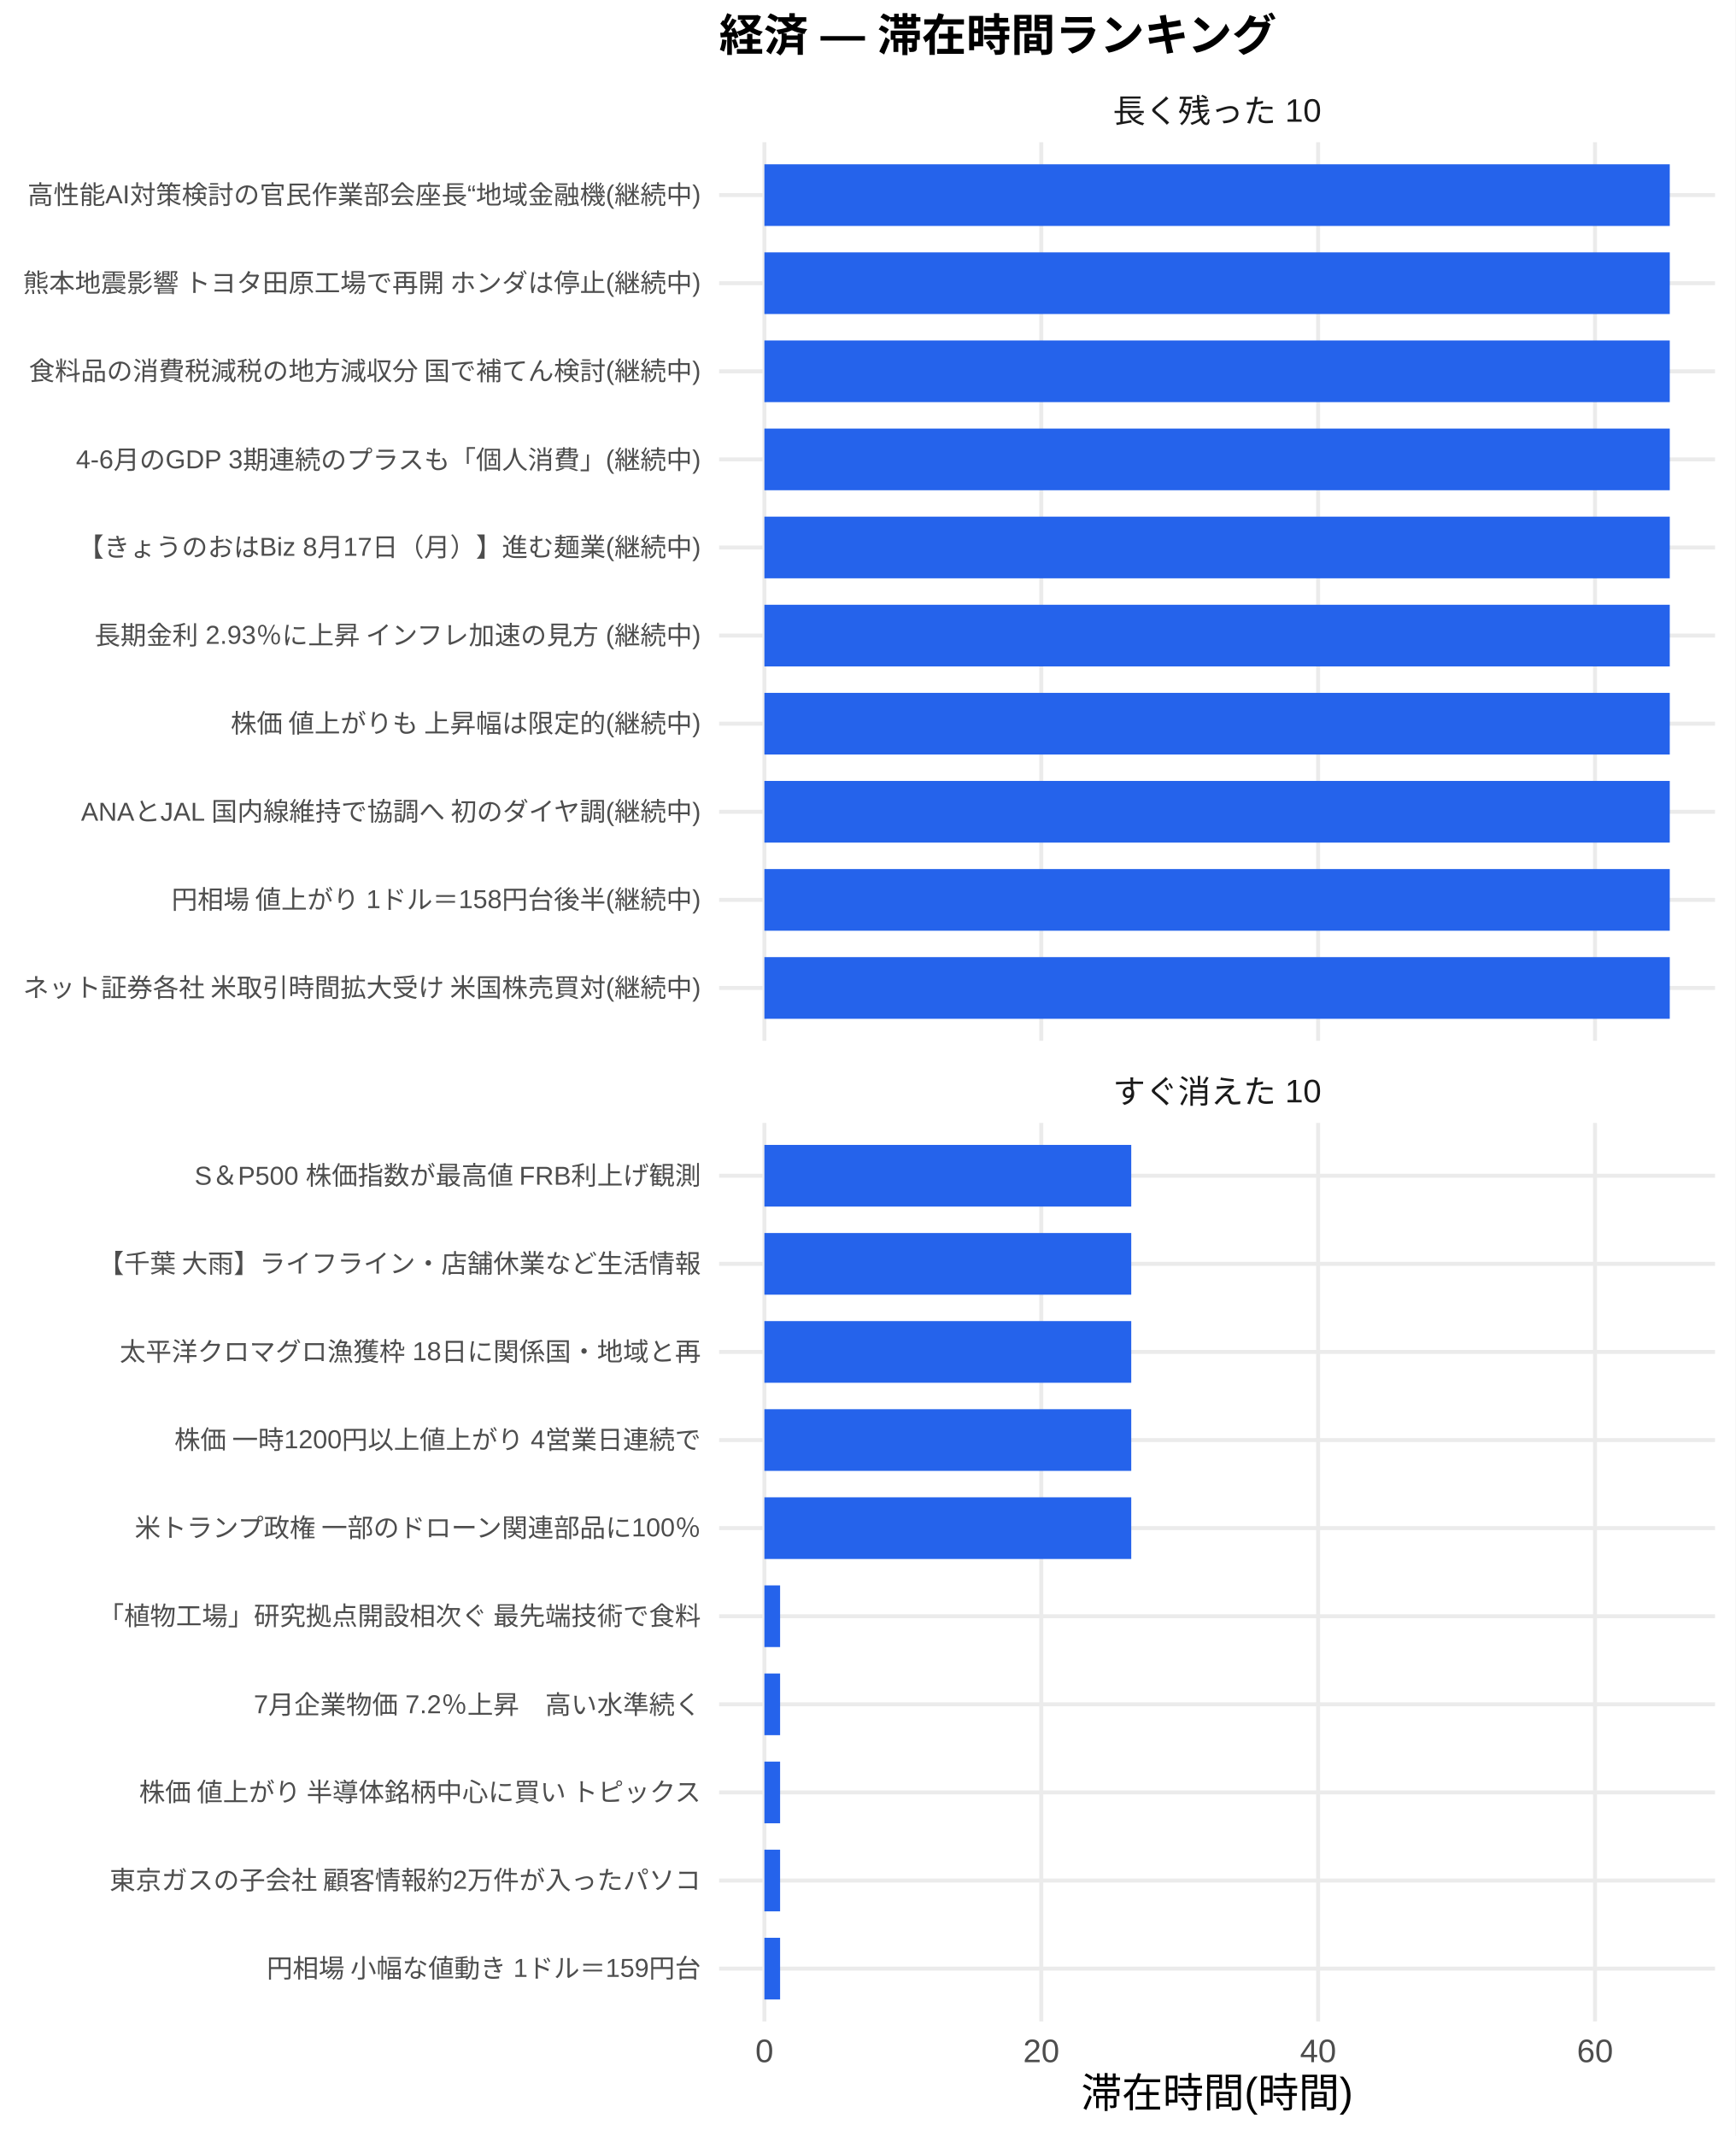
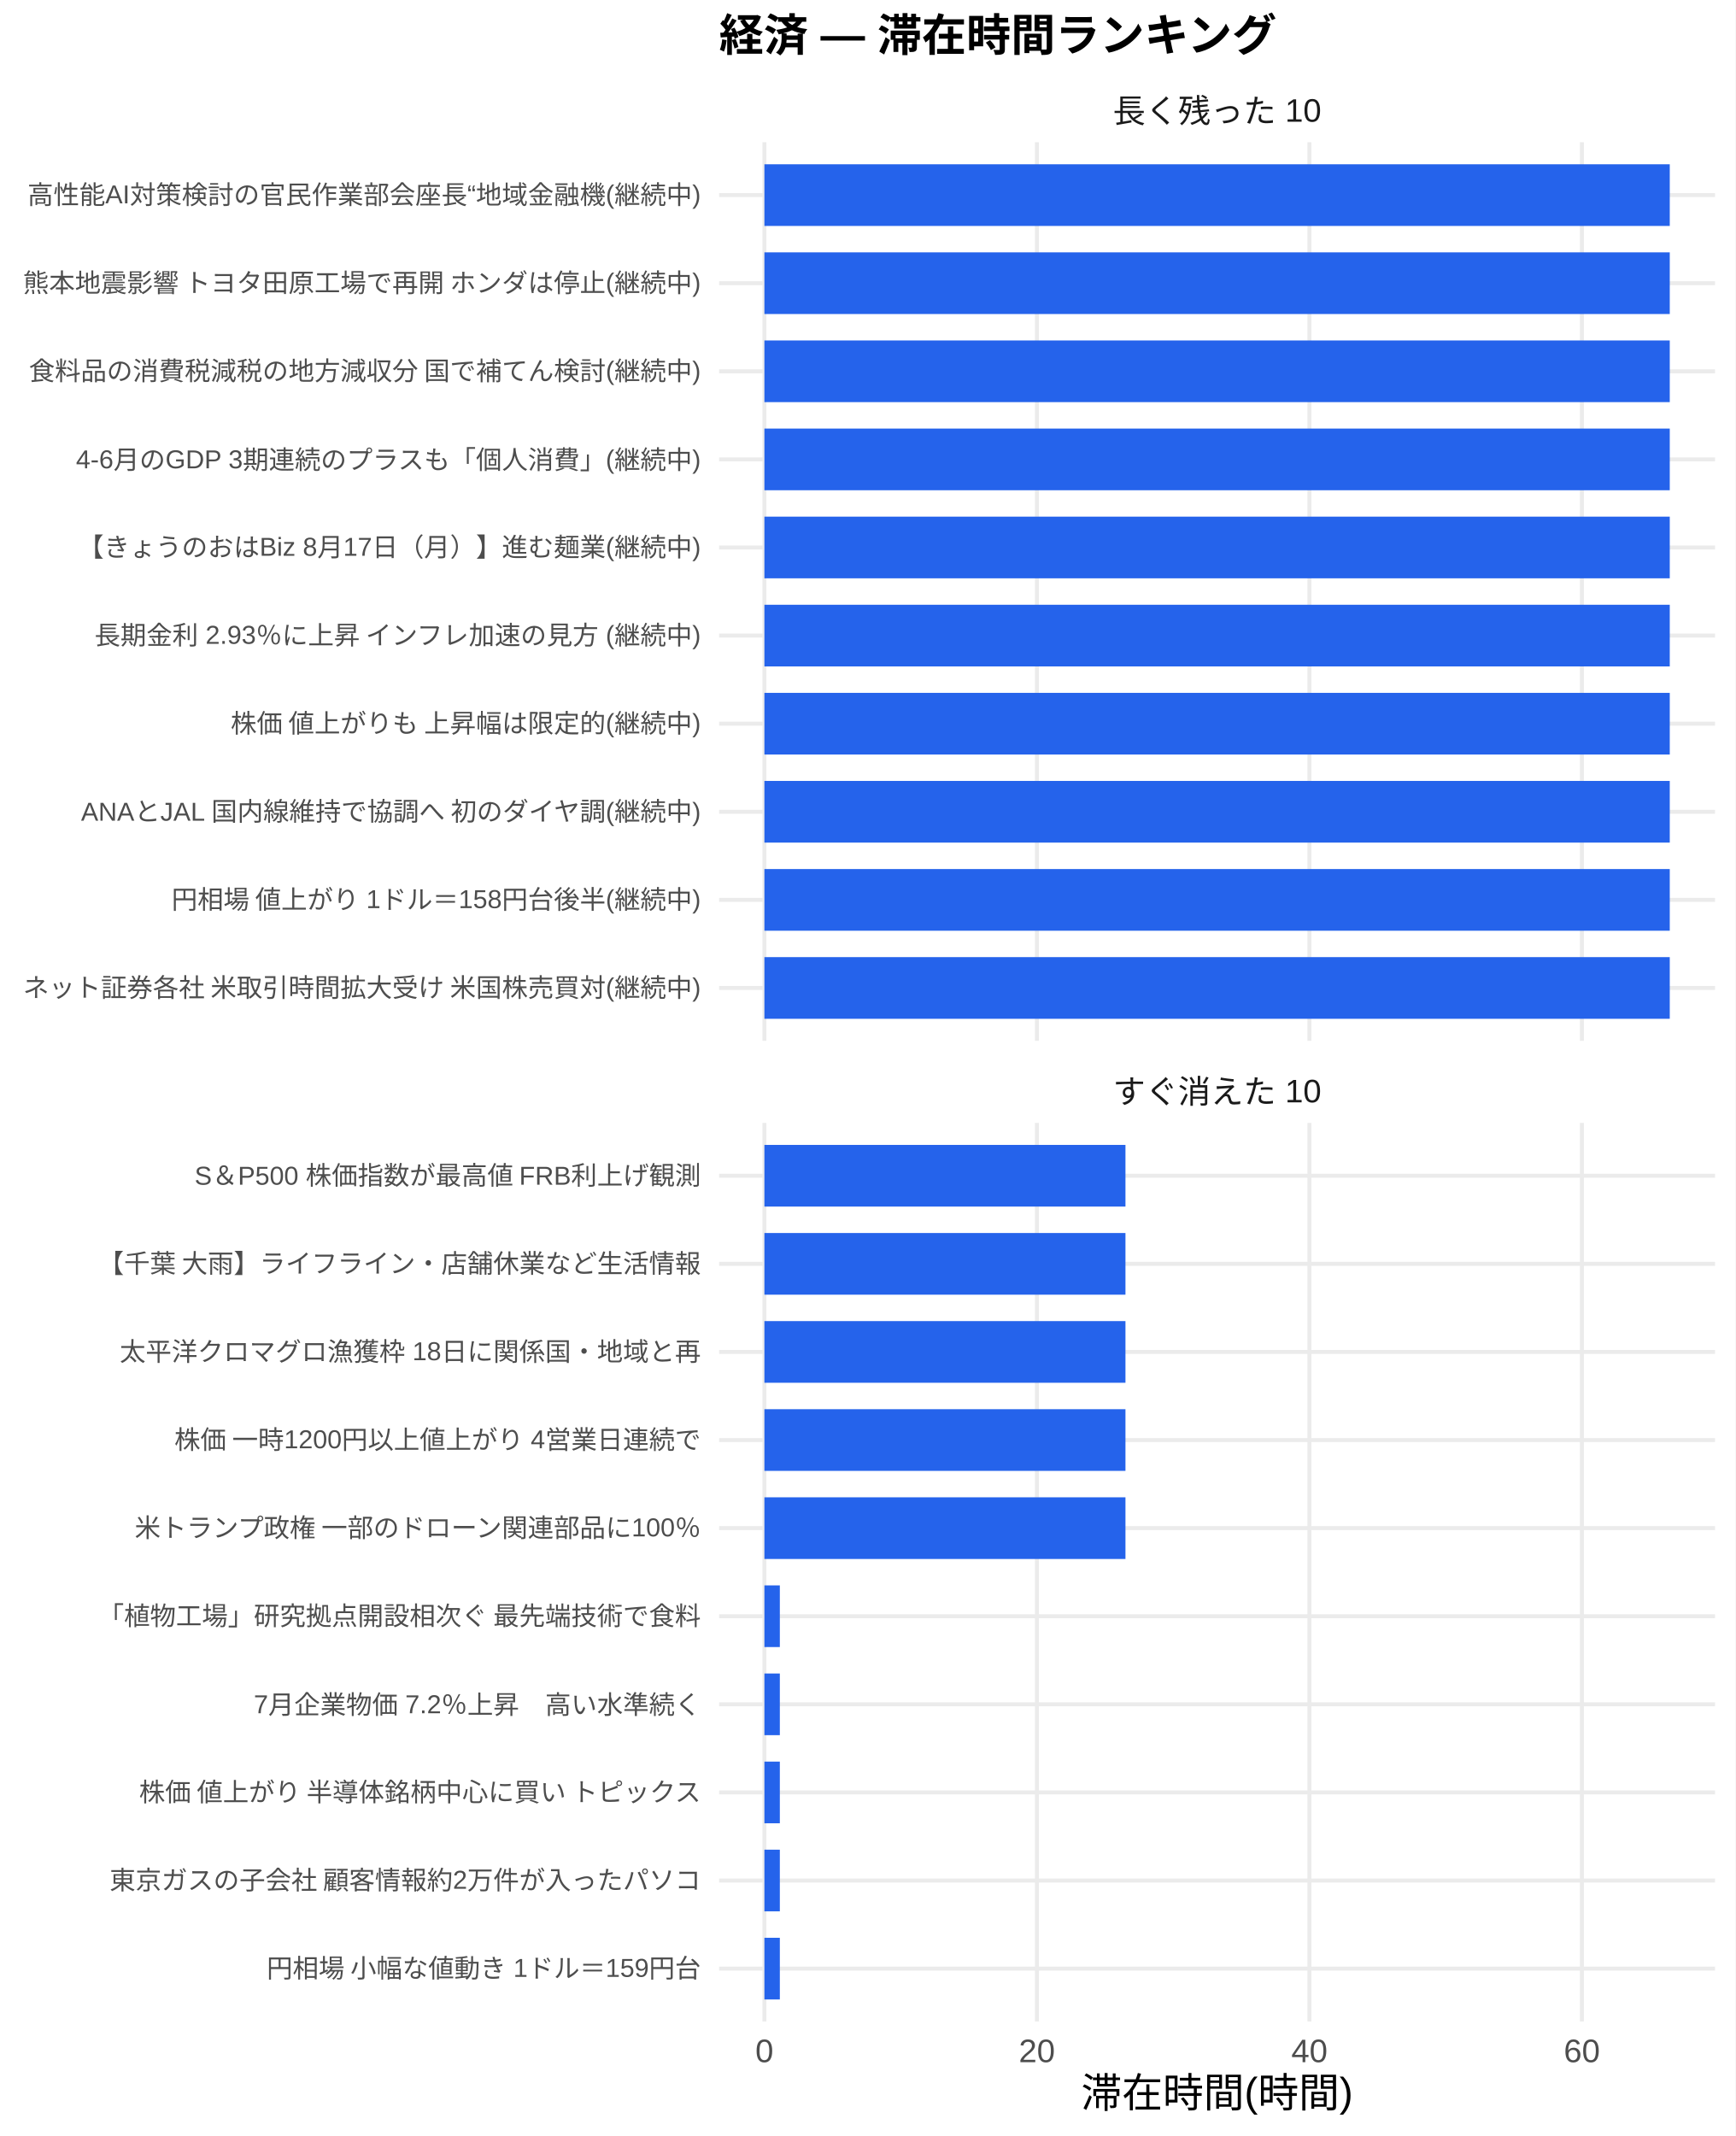
<svg xmlns="http://www.w3.org/2000/svg" width="468.00pt" height="576.00pt" viewBox="0 0 468.00 576.00">
  <g class="svglite">
    <defs>
      <style type="text/css">
    .svglite line, .svglite polyline, .svglite polygon, .svglite path, .svglite rect, .svglite circle {
      fill: none;
      stroke: #000000;
      stroke-linecap: round;
      stroke-linejoin: round;
      stroke-miterlimit: 10.00;
    }
    .svglite text {
      white-space: pre;
    }
    .svglite g.glyphgroup path {
      fill: inherit;
      stroke: none;
    }
  </style>
    </defs>
    <rect width="100%" height="100%" style="stroke: none; fill: #FFFFFF;" />
    <defs>
      <clipPath id="cpMC4wMHw0NjguMDB8MC4wMHw1NzYuMDA=">
        <rect x="0.00" y="0.00" width="468.00" height="576.00" />
      </clipPath>
    </defs>
    <g clip-path="url(#cpMC4wMHw0NjguMDB8MC4wMHw1NzYuMDA=)">
      <rect x="0.00" y="0.00" width="468.00" height="576.00" style="stroke-width: 1.07; stroke: none; fill: #FFFFFF;" />
    </g>
    <defs>
      <clipPath id="cpMTkzLjk0fDQ2Mi41MnwzOC4zNnwyODAuNjc=">
        <rect x="193.94" y="38.36" width="268.58" height="242.31" />
      </clipPath>
    </defs>
    <g clip-path="url(#cpMTkzLjk0fDQ2Mi41MnwzOC4zNnwyODAuNjc=)">
      <polyline points="193.94,266.42 462.52,266.42 " style="stroke-width: 1.07; stroke: #EBEBEB; stroke-linecap: butt;" />
      <polyline points="193.94,242.66 462.52,242.66 " style="stroke-width: 1.07; stroke: #EBEBEB; stroke-linecap: butt;" />
      <polyline points="193.94,218.91 462.52,218.91 " style="stroke-width: 1.07; stroke: #EBEBEB; stroke-linecap: butt;" />
      <polyline points="193.94,195.15 462.52,195.15 " style="stroke-width: 1.07; stroke: #EBEBEB; stroke-linecap: butt;" />
      <polyline points="193.94,171.39 462.52,171.39 " style="stroke-width: 1.07; stroke: #EBEBEB; stroke-linecap: butt;" />
      <polyline points="193.94,147.64 462.52,147.64 " style="stroke-width: 1.07; stroke: #EBEBEB; stroke-linecap: butt;" />
      <polyline points="193.94,123.88 462.52,123.88 " style="stroke-width: 1.07; stroke: #EBEBEB; stroke-linecap: butt;" />
      <polyline points="193.94,100.13 462.52,100.13 " style="stroke-width: 1.07; stroke: #EBEBEB; stroke-linecap: butt;" />
      <polyline points="193.94,76.37 462.52,76.37 " style="stroke-width: 1.07; stroke: #EBEBEB; stroke-linecap: butt;" />
      <polyline points="193.94,52.61 462.52,52.61 " style="stroke-width: 1.07; stroke: #EBEBEB; stroke-linecap: butt;" />
      <polyline points="206.15,280.67 206.15,38.36 " style="stroke-width: 1.07; stroke: #EBEBEB; stroke-linecap: butt;" />
-       <polyline points="280.82,280.67 280.82,38.36 " style="stroke-width: 1.07; stroke: #EBEBEB; stroke-linecap: butt;" />
-       <polyline points="355.48,280.67 355.48,38.36 " style="stroke-width: 1.07; stroke: #EBEBEB; stroke-linecap: butt;" />
-       <polyline points="430.15,280.67 430.15,38.36 " style="stroke-width: 1.07; stroke: #EBEBEB; stroke-linecap: butt;" />
+       <polyline points="279.64,280.67 279.64,38.36 " style="stroke-width: 1.07; stroke: #EBEBEB; stroke-linecap: butt;" />
+       <polyline points="353.13,280.67 353.13,38.36 " style="stroke-width: 1.07; stroke: #EBEBEB; stroke-linecap: butt;" />
+       <polyline points="426.61,280.67 426.61,38.36 " style="stroke-width: 1.07; stroke: #EBEBEB; stroke-linecap: butt;" />
      <rect x="206.15" y="44.30" width="244.16" height="16.63" style="stroke-width: 1.07; stroke: none; stroke-linecap: butt; stroke-linejoin: miter; fill: #2563EB;" />
      <rect x="206.15" y="68.05" width="244.16" height="16.63" style="stroke-width: 1.07; stroke: none; stroke-linecap: butt; stroke-linejoin: miter; fill: #2563EB;" />
      <rect x="206.15" y="91.81" width="244.16" height="16.63" style="stroke-width: 1.07; stroke: none; stroke-linecap: butt; stroke-linejoin: miter; fill: #2563EB;" />
      <rect x="206.15" y="115.57" width="244.16" height="16.63" style="stroke-width: 1.07; stroke: none; stroke-linecap: butt; stroke-linejoin: miter; fill: #2563EB;" />
      <rect x="206.15" y="139.32" width="244.16" height="16.63" style="stroke-width: 1.07; stroke: none; stroke-linecap: butt; stroke-linejoin: miter; fill: #2563EB;" />
      <rect x="206.15" y="163.08" width="244.16" height="16.63" style="stroke-width: 1.07; stroke: none; stroke-linecap: butt; stroke-linejoin: miter; fill: #2563EB;" />
      <rect x="206.15" y="186.84" width="244.16" height="16.63" style="stroke-width: 1.07; stroke: none; stroke-linecap: butt; stroke-linejoin: miter; fill: #2563EB;" />
      <rect x="206.15" y="210.59" width="244.16" height="16.63" style="stroke-width: 1.07; stroke: none; stroke-linecap: butt; stroke-linejoin: miter; fill: #2563EB;" />
      <rect x="206.15" y="234.35" width="244.16" height="16.63" style="stroke-width: 1.07; stroke: none; stroke-linecap: butt; stroke-linejoin: miter; fill: #2563EB;" />
      <rect x="206.15" y="258.10" width="244.16" height="16.63" style="stroke-width: 1.07; stroke: none; stroke-linecap: butt; stroke-linejoin: miter; fill: #2563EB;" />
    </g>
    <g clip-path="url(#cpMC4wMHw0NjguMDB8MC4wMHw1NzYuMDA=)">
</g>
    <defs>
      <clipPath id="cpMTkzLjk0fDQ2Mi41MnwzMDIuODB8NTQ1LjEy">
        <rect x="193.94" y="302.80" width="268.58" height="242.31" />
      </clipPath>
    </defs>
    <g clip-path="url(#cpMTkzLjk0fDQ2Mi41MnwzMDIuODB8NTQ1LjEy)">
      <polyline points="193.94,530.86 462.52,530.86 " style="stroke-width: 1.07; stroke: #EBEBEB; stroke-linecap: butt;" />
      <polyline points="193.94,507.11 462.52,507.11 " style="stroke-width: 1.07; stroke: #EBEBEB; stroke-linecap: butt;" />
      <polyline points="193.94,483.35 462.52,483.35 " style="stroke-width: 1.07; stroke: #EBEBEB; stroke-linecap: butt;" />
      <polyline points="193.94,459.59 462.52,459.59 " style="stroke-width: 1.07; stroke: #EBEBEB; stroke-linecap: butt;" />
      <polyline points="193.94,435.84 462.52,435.84 " style="stroke-width: 1.07; stroke: #EBEBEB; stroke-linecap: butt;" />
      <polyline points="193.94,412.08 462.52,412.08 " style="stroke-width: 1.07; stroke: #EBEBEB; stroke-linecap: butt;" />
      <polyline points="193.94,388.33 462.52,388.33 " style="stroke-width: 1.07; stroke: #EBEBEB; stroke-linecap: butt;" />
      <polyline points="193.94,364.57 462.52,364.57 " style="stroke-width: 1.07; stroke: #EBEBEB; stroke-linecap: butt;" />
      <polyline points="193.94,340.81 462.52,340.81 " style="stroke-width: 1.07; stroke: #EBEBEB; stroke-linecap: butt;" />
      <polyline points="193.94,317.06 462.52,317.06 " style="stroke-width: 1.07; stroke: #EBEBEB; stroke-linecap: butt;" />
      <polyline points="206.15,545.12 206.15,302.80 " style="stroke-width: 1.07; stroke: #EBEBEB; stroke-linecap: butt;" />
-       <polyline points="280.82,545.12 280.82,302.80 " style="stroke-width: 1.07; stroke: #EBEBEB; stroke-linecap: butt;" />
-       <polyline points="355.48,545.12 355.48,302.80 " style="stroke-width: 1.07; stroke: #EBEBEB; stroke-linecap: butt;" />
-       <polyline points="430.15,545.12 430.15,302.80 " style="stroke-width: 1.07; stroke: #EBEBEB; stroke-linecap: butt;" />
-       <rect x="206.15" y="308.74" width="98.93" height="16.63" style="stroke-width: 1.07; stroke: none; stroke-linecap: butt; stroke-linejoin: miter; fill: #2563EB;" />
-       <rect x="206.15" y="332.50" width="98.93" height="16.63" style="stroke-width: 1.07; stroke: none; stroke-linecap: butt; stroke-linejoin: miter; fill: #2563EB;" />
-       <rect x="206.15" y="356.25" width="98.93" height="16.63" style="stroke-width: 1.07; stroke: none; stroke-linecap: butt; stroke-linejoin: miter; fill: #2563EB;" />
-       <rect x="206.15" y="380.01" width="98.93" height="16.63" style="stroke-width: 1.07; stroke: none; stroke-linecap: butt; stroke-linejoin: miter; fill: #2563EB;" />
-       <rect x="206.15" y="403.77" width="98.93" height="16.63" style="stroke-width: 1.07; stroke: none; stroke-linecap: butt; stroke-linejoin: miter; fill: #2563EB;" />
-       <rect x="206.15" y="427.52" width="4.23" height="16.63" style="stroke-width: 1.07; stroke: none; stroke-linecap: butt; stroke-linejoin: miter; fill: #2563EB;" />
-       <rect x="206.15" y="451.28" width="4.23" height="16.63" style="stroke-width: 1.07; stroke: none; stroke-linecap: butt; stroke-linejoin: miter; fill: #2563EB;" />
-       <rect x="206.15" y="475.04" width="4.23" height="16.63" style="stroke-width: 1.07; stroke: none; stroke-linecap: butt; stroke-linejoin: miter; fill: #2563EB;" />
-       <rect x="206.15" y="498.79" width="4.23" height="16.63" style="stroke-width: 1.07; stroke: none; stroke-linecap: butt; stroke-linejoin: miter; fill: #2563EB;" />
-       <rect x="206.15" y="522.55" width="4.23" height="16.63" style="stroke-width: 1.07; stroke: none; stroke-linecap: butt; stroke-linejoin: miter; fill: #2563EB;" />
+       <polyline points="279.64,545.12 279.64,302.80 " style="stroke-width: 1.07; stroke: #EBEBEB; stroke-linecap: butt;" />
+       <polyline points="353.13,545.12 353.13,302.80 " style="stroke-width: 1.07; stroke: #EBEBEB; stroke-linecap: butt;" />
+       <polyline points="426.61,545.12 426.61,302.80 " style="stroke-width: 1.07; stroke: #EBEBEB; stroke-linecap: butt;" />
+       <rect x="206.15" y="308.74" width="97.37" height="16.63" style="stroke-width: 1.07; stroke: none; stroke-linecap: butt; stroke-linejoin: miter; fill: #2563EB;" />
+       <rect x="206.15" y="332.50" width="97.37" height="16.63" style="stroke-width: 1.07; stroke: none; stroke-linecap: butt; stroke-linejoin: miter; fill: #2563EB;" />
+       <rect x="206.15" y="356.25" width="97.37" height="16.63" style="stroke-width: 1.07; stroke: none; stroke-linecap: butt; stroke-linejoin: miter; fill: #2563EB;" />
+       <rect x="206.15" y="380.01" width="97.37" height="16.63" style="stroke-width: 1.07; stroke: none; stroke-linecap: butt; stroke-linejoin: miter; fill: #2563EB;" />
+       <rect x="206.15" y="403.77" width="97.37" height="16.63" style="stroke-width: 1.07; stroke: none; stroke-linecap: butt; stroke-linejoin: miter; fill: #2563EB;" />
+       <rect x="206.15" y="427.52" width="4.16" height="16.63" style="stroke-width: 1.07; stroke: none; stroke-linecap: butt; stroke-linejoin: miter; fill: #2563EB;" />
+       <rect x="206.15" y="451.28" width="4.16" height="16.63" style="stroke-width: 1.07; stroke: none; stroke-linecap: butt; stroke-linejoin: miter; fill: #2563EB;" />
+       <rect x="206.15" y="475.04" width="4.16" height="16.63" style="stroke-width: 1.07; stroke: none; stroke-linecap: butt; stroke-linejoin: miter; fill: #2563EB;" />
+       <rect x="206.15" y="498.79" width="4.16" height="16.63" style="stroke-width: 1.07; stroke: none; stroke-linecap: butt; stroke-linejoin: miter; fill: #2563EB;" />
+       <rect x="206.15" y="522.55" width="4.16" height="16.63" style="stroke-width: 1.07; stroke: none; stroke-linecap: butt; stroke-linejoin: miter; fill: #2563EB;" />
    </g>
    <g clip-path="url(#cpMC4wMHw0NjguMDB8MC4wMHw1NzYuMDA=)">
</g>
    <defs>
      <clipPath id="cpMTkzLjk0fDQ2Mi41MnwyODYuMTV8MzAyLjgw">
        <rect x="193.94" y="286.15" width="268.58" height="16.65" />
      </clipPath>
    </defs>
    <g clip-path="url(#cpMTkzLjk0fDQ2Mi41MnwyODYuMTV8MzAyLjgw)">
      <text x="328.23" y="297.50" text-anchor="middle" style="font-size: 8.80px;fill: #1A1A1A; font-family: &quot;Liberation Sans&quot;;" textLength="56.20px" lengthAdjust="spacingAndGlyphs">すぐ消えた 10</text>
    </g>
    <g clip-path="url(#cpMC4wMHw0NjguMDB8MC4wMHw1NzYuMDA=)">
</g>
    <defs>
      <clipPath id="cpMTkzLjk0fDQ2Mi41MnwyMS43MXwzOC4zNg==">
        <rect x="193.94" y="21.71" width="268.58" height="16.65" />
      </clipPath>
    </defs>
    <g clip-path="url(#cpMTkzLjk0fDQ2Mi41MnwyMS43MXwzOC4zNg==)">
      <text x="328.23" y="33.06" text-anchor="middle" style="font-size: 8.80px;fill: #1A1A1A; font-family: &quot;Liberation Sans&quot;;" textLength="56.20px" lengthAdjust="spacingAndGlyphs">長く残った 10</text>
    </g>
    <g clip-path="url(#cpMC4wMHw0NjguMDB8MC4wMHw1NzYuMDA=)">
      <text x="206.15" y="556.10" text-anchor="middle" style="font-size: 8.80px;fill: #4D4D4D; font-family: &quot;Liberation Sans&quot;;" textLength="4.89px" lengthAdjust="spacingAndGlyphs">0</text>
-       <text x="280.82" y="556.10" text-anchor="middle" style="font-size: 8.80px;fill: #4D4D4D; font-family: &quot;Liberation Sans&quot;;" textLength="9.78px" lengthAdjust="spacingAndGlyphs">20</text>
-       <text x="355.48" y="556.10" text-anchor="middle" style="font-size: 8.80px;fill: #4D4D4D; font-family: &quot;Liberation Sans&quot;;" textLength="9.78px" lengthAdjust="spacingAndGlyphs">40</text>
-       <text x="430.15" y="556.10" text-anchor="middle" style="font-size: 8.80px;fill: #4D4D4D; font-family: &quot;Liberation Sans&quot;;" textLength="9.78px" lengthAdjust="spacingAndGlyphs">60</text>
+       <text x="279.64" y="556.10" text-anchor="middle" style="font-size: 8.80px;fill: #4D4D4D; font-family: &quot;Liberation Sans&quot;;" textLength="9.78px" lengthAdjust="spacingAndGlyphs">20</text>
+       <text x="353.13" y="556.10" text-anchor="middle" style="font-size: 8.80px;fill: #4D4D4D; font-family: &quot;Liberation Sans&quot;;" textLength="9.78px" lengthAdjust="spacingAndGlyphs">40</text>
+       <text x="426.61" y="556.10" text-anchor="middle" style="font-size: 8.80px;fill: #4D4D4D; font-family: &quot;Liberation Sans&quot;;" textLength="9.78px" lengthAdjust="spacingAndGlyphs">60</text>
      <text x="189.01" y="268.83" text-anchor="end" style="font-size: 7.00px;fill: #4D4D4D; font-family: &quot;Liberation Sans&quot;;" textLength="183.53px" lengthAdjust="spacingAndGlyphs">ネット証券各社 米取引時間拡大受け 米国株売買対(継続中)</text>
      <text x="189.01" y="245.07" text-anchor="end" style="font-size: 7.00px;fill: #4D4D4D; font-family: &quot;Liberation Sans&quot;;" textLength="143.09px" lengthAdjust="spacingAndGlyphs">円相場 値上がり 1ドル＝158円台後半(継続中)</text>
      <text x="189.01" y="221.31" text-anchor="end" style="font-size: 7.00px;fill: #4D4D4D; font-family: &quot;Liberation Sans&quot;;" textLength="167.73px" lengthAdjust="spacingAndGlyphs">ANAとJAL 国内線維持で協調へ 初のダイヤ調(継続中)</text>
      <text x="189.01" y="197.56" text-anchor="end" style="font-size: 7.00px;fill: #4D4D4D; font-family: &quot;Liberation Sans&quot;;" textLength="127.53px" lengthAdjust="spacingAndGlyphs">株価 値上がりも 上昇幅は限定的(継続中)</text>
      <text x="189.01" y="173.80" text-anchor="end" style="font-size: 7.00px;fill: #4D4D4D; font-family: &quot;Liberation Sans&quot;;" textLength="164.08px" lengthAdjust="spacingAndGlyphs">長期金利 2.93％に上昇 インフレ加速の見方 (継続中)</text>
      <text x="189.01" y="150.05" text-anchor="end" style="font-size: 7.00px;fill: #4D4D4D; font-family: &quot;Liberation Sans&quot;;" textLength="168.00px" lengthAdjust="spacingAndGlyphs">【きょうのおはBiz 8月17日（月）】進む麺業(継続中)</text>
      <text x="189.01" y="126.29" text-anchor="end" style="font-size: 7.00px;fill: #4D4D4D; font-family: &quot;Liberation Sans&quot;;" textLength="168.64px" lengthAdjust="spacingAndGlyphs">4-6月のGDP 3期連続のプラスも「個人消費」(継続中)</text>
      <text x="189.01" y="102.53" text-anchor="end" style="font-size: 7.00px;fill: #4D4D4D; font-family: &quot;Liberation Sans&quot;;" textLength="181.59px" lengthAdjust="spacingAndGlyphs">食料品の消費税減税の地方減収分 国で補てん検討(継続中)</text>
      <text x="189.01" y="78.78" text-anchor="end" style="font-size: 7.00px;fill: #4D4D4D; font-family: &quot;Liberation Sans&quot;;" textLength="183.53px" lengthAdjust="spacingAndGlyphs">熊本地震影響 トヨタ田原工場で再開 ホンダは停止(継続中)</text>
      <text x="189.01" y="55.02" text-anchor="end" style="font-size: 7.00px;fill: #4D4D4D; font-family: &quot;Liberation Sans&quot;;" textLength="181.59px" lengthAdjust="spacingAndGlyphs">高性能AI対策検討の官民作業部会座長“地域金融機(継続中)</text>
      <text x="189.01" y="533.27" text-anchor="end" style="font-size: 7.00px;fill: #4D4D4D; font-family: &quot;Liberation Sans&quot;;" textLength="117.44px" lengthAdjust="spacingAndGlyphs">円相場 小幅な値動き 1ドル＝159円台</text>
      <text x="189.01" y="509.51" text-anchor="end" style="font-size: 7.00px;fill: #4D4D4D; font-family: &quot;Liberation Sans&quot;;" textLength="159.83px" lengthAdjust="spacingAndGlyphs">東京ガスの子会社 顧客情報約2万件が入ったパソコ</text>
      <text x="189.01" y="485.76" text-anchor="end" style="font-size: 7.00px;fill: #4D4D4D; font-family: &quot;Liberation Sans&quot;;" textLength="152.81px" lengthAdjust="spacingAndGlyphs">株価 値上がり 半導体銘柄中心に買い トピックス</text>
      <text x="189.01" y="462.00" text-anchor="end" style="font-size: 7.00px;fill: #4D4D4D; font-family: &quot;Liberation Sans&quot;;" textLength="120.55px" lengthAdjust="spacingAndGlyphs">7月企業物価 7.2％上昇　高い水準続く</text>
      <text x="189.01" y="438.25" text-anchor="end" style="font-size: 7.00px;fill: #4D4D4D; font-family: &quot;Liberation Sans&quot;;" textLength="162.94px" lengthAdjust="spacingAndGlyphs">「植物工場」研究拠点開設相次ぐ 最先端技術で食料</text>
      <text x="189.01" y="414.49" text-anchor="end" style="font-size: 7.00px;fill: #4D4D4D; font-family: &quot;Liberation Sans&quot;;" textLength="153.61px" lengthAdjust="spacingAndGlyphs">米トランプ政権 一部のドローン関連部品に100％</text>
      <text x="189.01" y="390.73" text-anchor="end" style="font-size: 7.00px;fill: #4D4D4D; font-family: &quot;Liberation Sans&quot;;" textLength="142.33px" lengthAdjust="spacingAndGlyphs">株価 一時1200円以上値上がり 4営業日連続で</text>
      <text x="189.01" y="366.98" text-anchor="end" style="font-size: 7.00px;fill: #4D4D4D; font-family: &quot;Liberation Sans&quot;;" textLength="156.72px" lengthAdjust="spacingAndGlyphs">太平洋クロマグロ漁獲枠 18日に関係国・地域と再</text>
      <text x="189.01" y="343.22" text-anchor="end" style="font-size: 7.00px;fill: #4D4D4D; font-family: &quot;Liberation Sans&quot;;" textLength="162.94px" lengthAdjust="spacingAndGlyphs">【千葉 大雨】ライフライン・店舗休業など生活情報</text>
      <text x="189.01" y="319.47" text-anchor="end" style="font-size: 7.00px;fill: #4D4D4D; font-family: &quot;Liberation Sans&quot;;" textLength="136.91px" lengthAdjust="spacingAndGlyphs">S＆P500 株価指数が最高値 FRB利上げ観測</text>
      <text x="328.23" y="568.24" text-anchor="middle" style="font-size: 11.00px; font-family: &quot;Liberation Sans&quot;;" textLength="73.31px" lengthAdjust="spacingAndGlyphs">滞在時間(時間)</text>
      <text x="193.94" y="13.74" style="font-size: 12.00px; font-weight: bold; font-family: &quot;Liberation Sans&quot;;" textLength="150.66px" lengthAdjust="spacingAndGlyphs">経済 — 滞在時間ランキング</text>
    </g>
  </g>
</svg>
